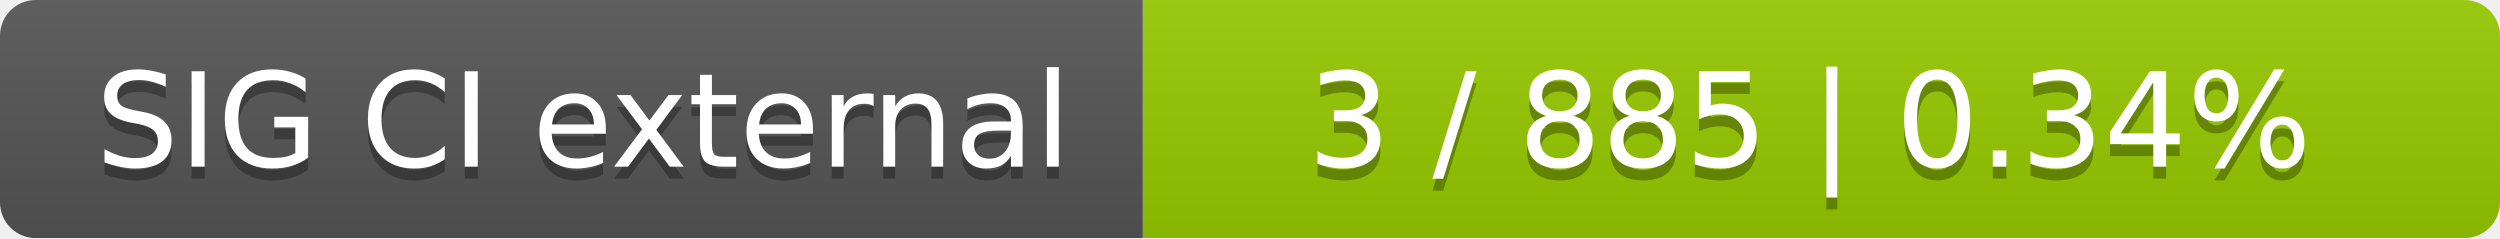
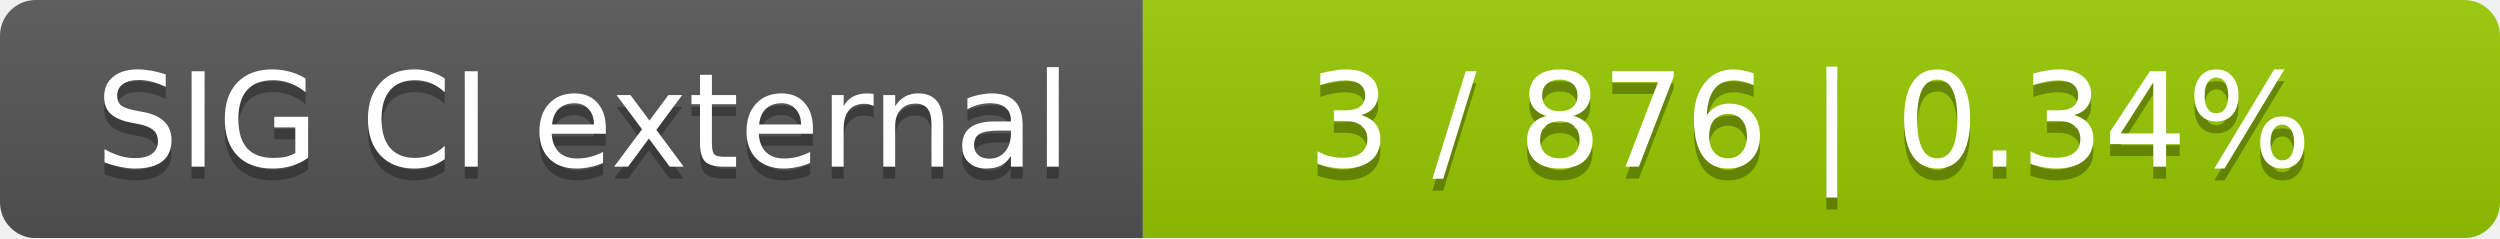
<svg xmlns="http://www.w3.org/2000/svg" width="210" height="20">
  <linearGradient id="smooth" x2="0" y2="100%">
    <stop offset="0" stop-color="#bbb" stop-opacity=".1" />
    <stop offset="1" stop-opacity=".1" />
  </linearGradient>
  <mask id="round">
    <rect width="210" height="20" rx="3" fill="#fff" />
  </mask>
  <g mask="url(#round)">
    <rect width="96" height="20" fill="#555" />
    <rect x="96" width="114" height="20" fill="#97ca00" />
    <rect width="210" height="20" fill="url(#smooth)" />
  </g>
  <g fill="#fff" text-anchor="middle" font-family="DejaVu Sans,Verdana,Geneva,sans-serif" font-size="11">
    <text x="49" y="15" fill="#010101" fill-opacity=".3">SIG CI external</text>
    <text x="49" y="14">SIG CI external</text>
-     <text x="152" y="15" fill="#010101" fill-opacity=".3">3 / 885    |    0.34%</text>
-     <text x="152" y="14">3 / 885    |    0.34%</text>
+     <text x="152" y="15" fill="#010101" fill-opacity=".3">3 / 876    |    0.34%</text>
+     <text x="152" y="14">3 / 876    |    0.34%</text>
  </g>
</svg>
